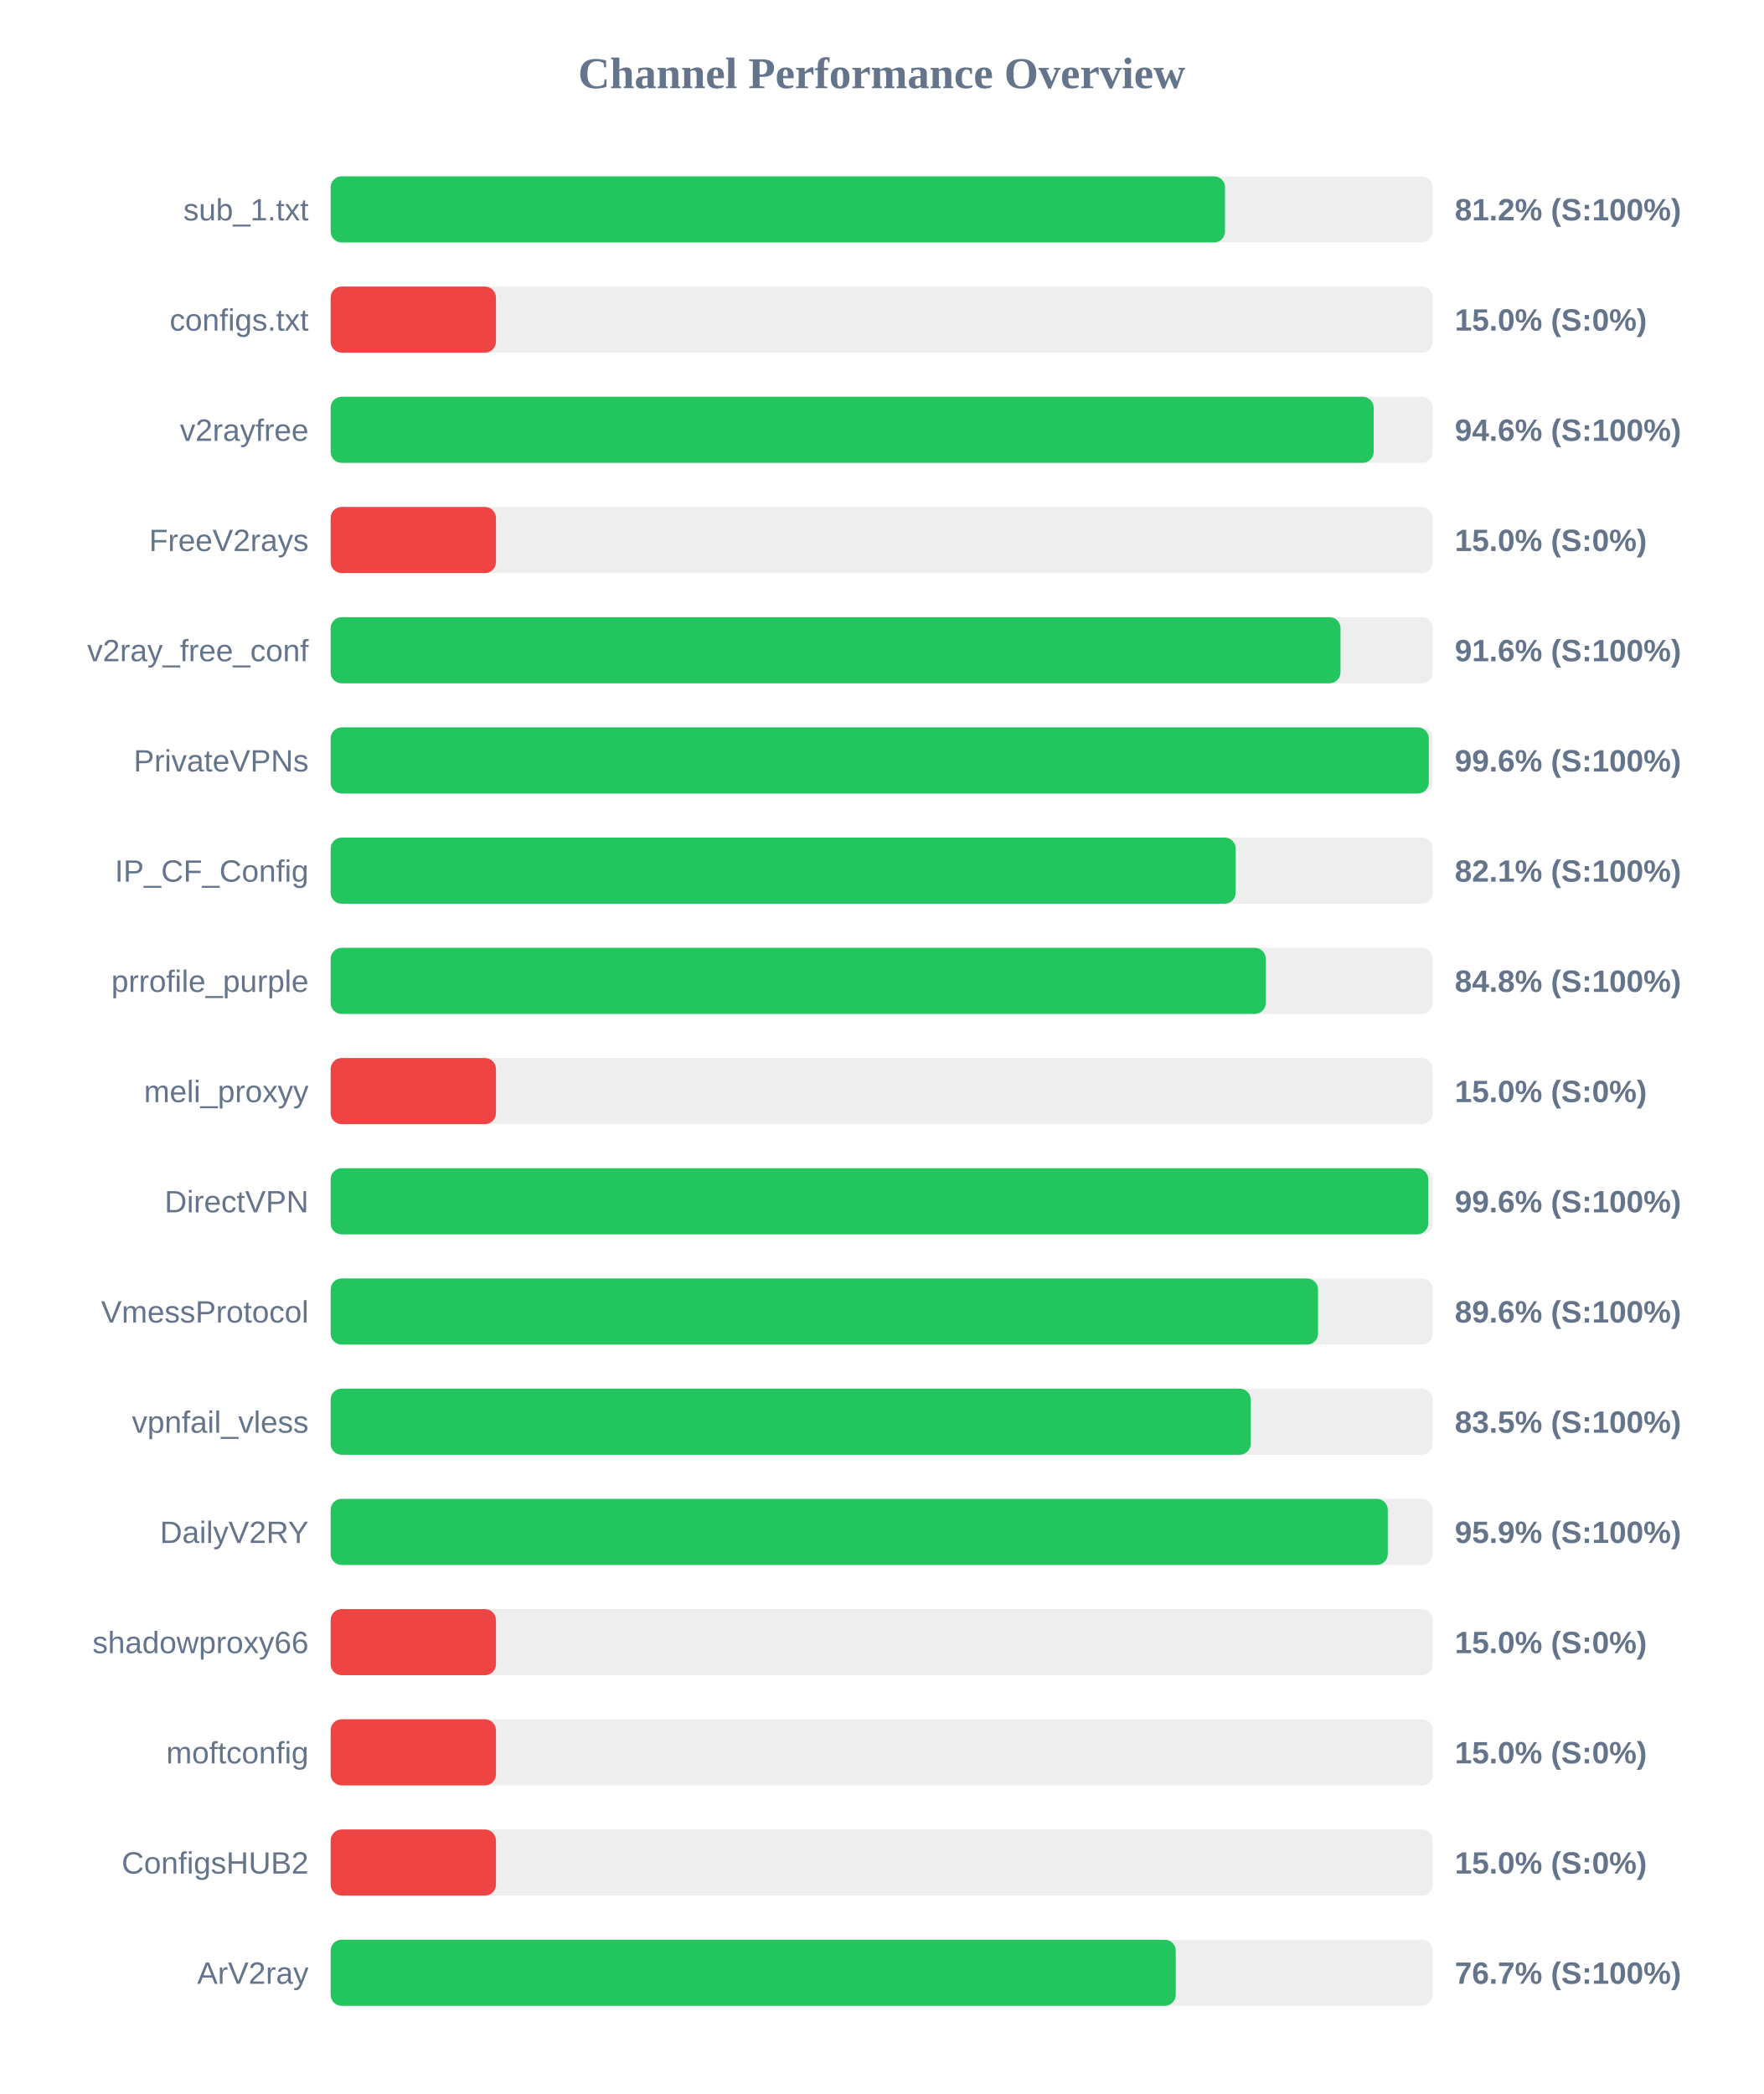
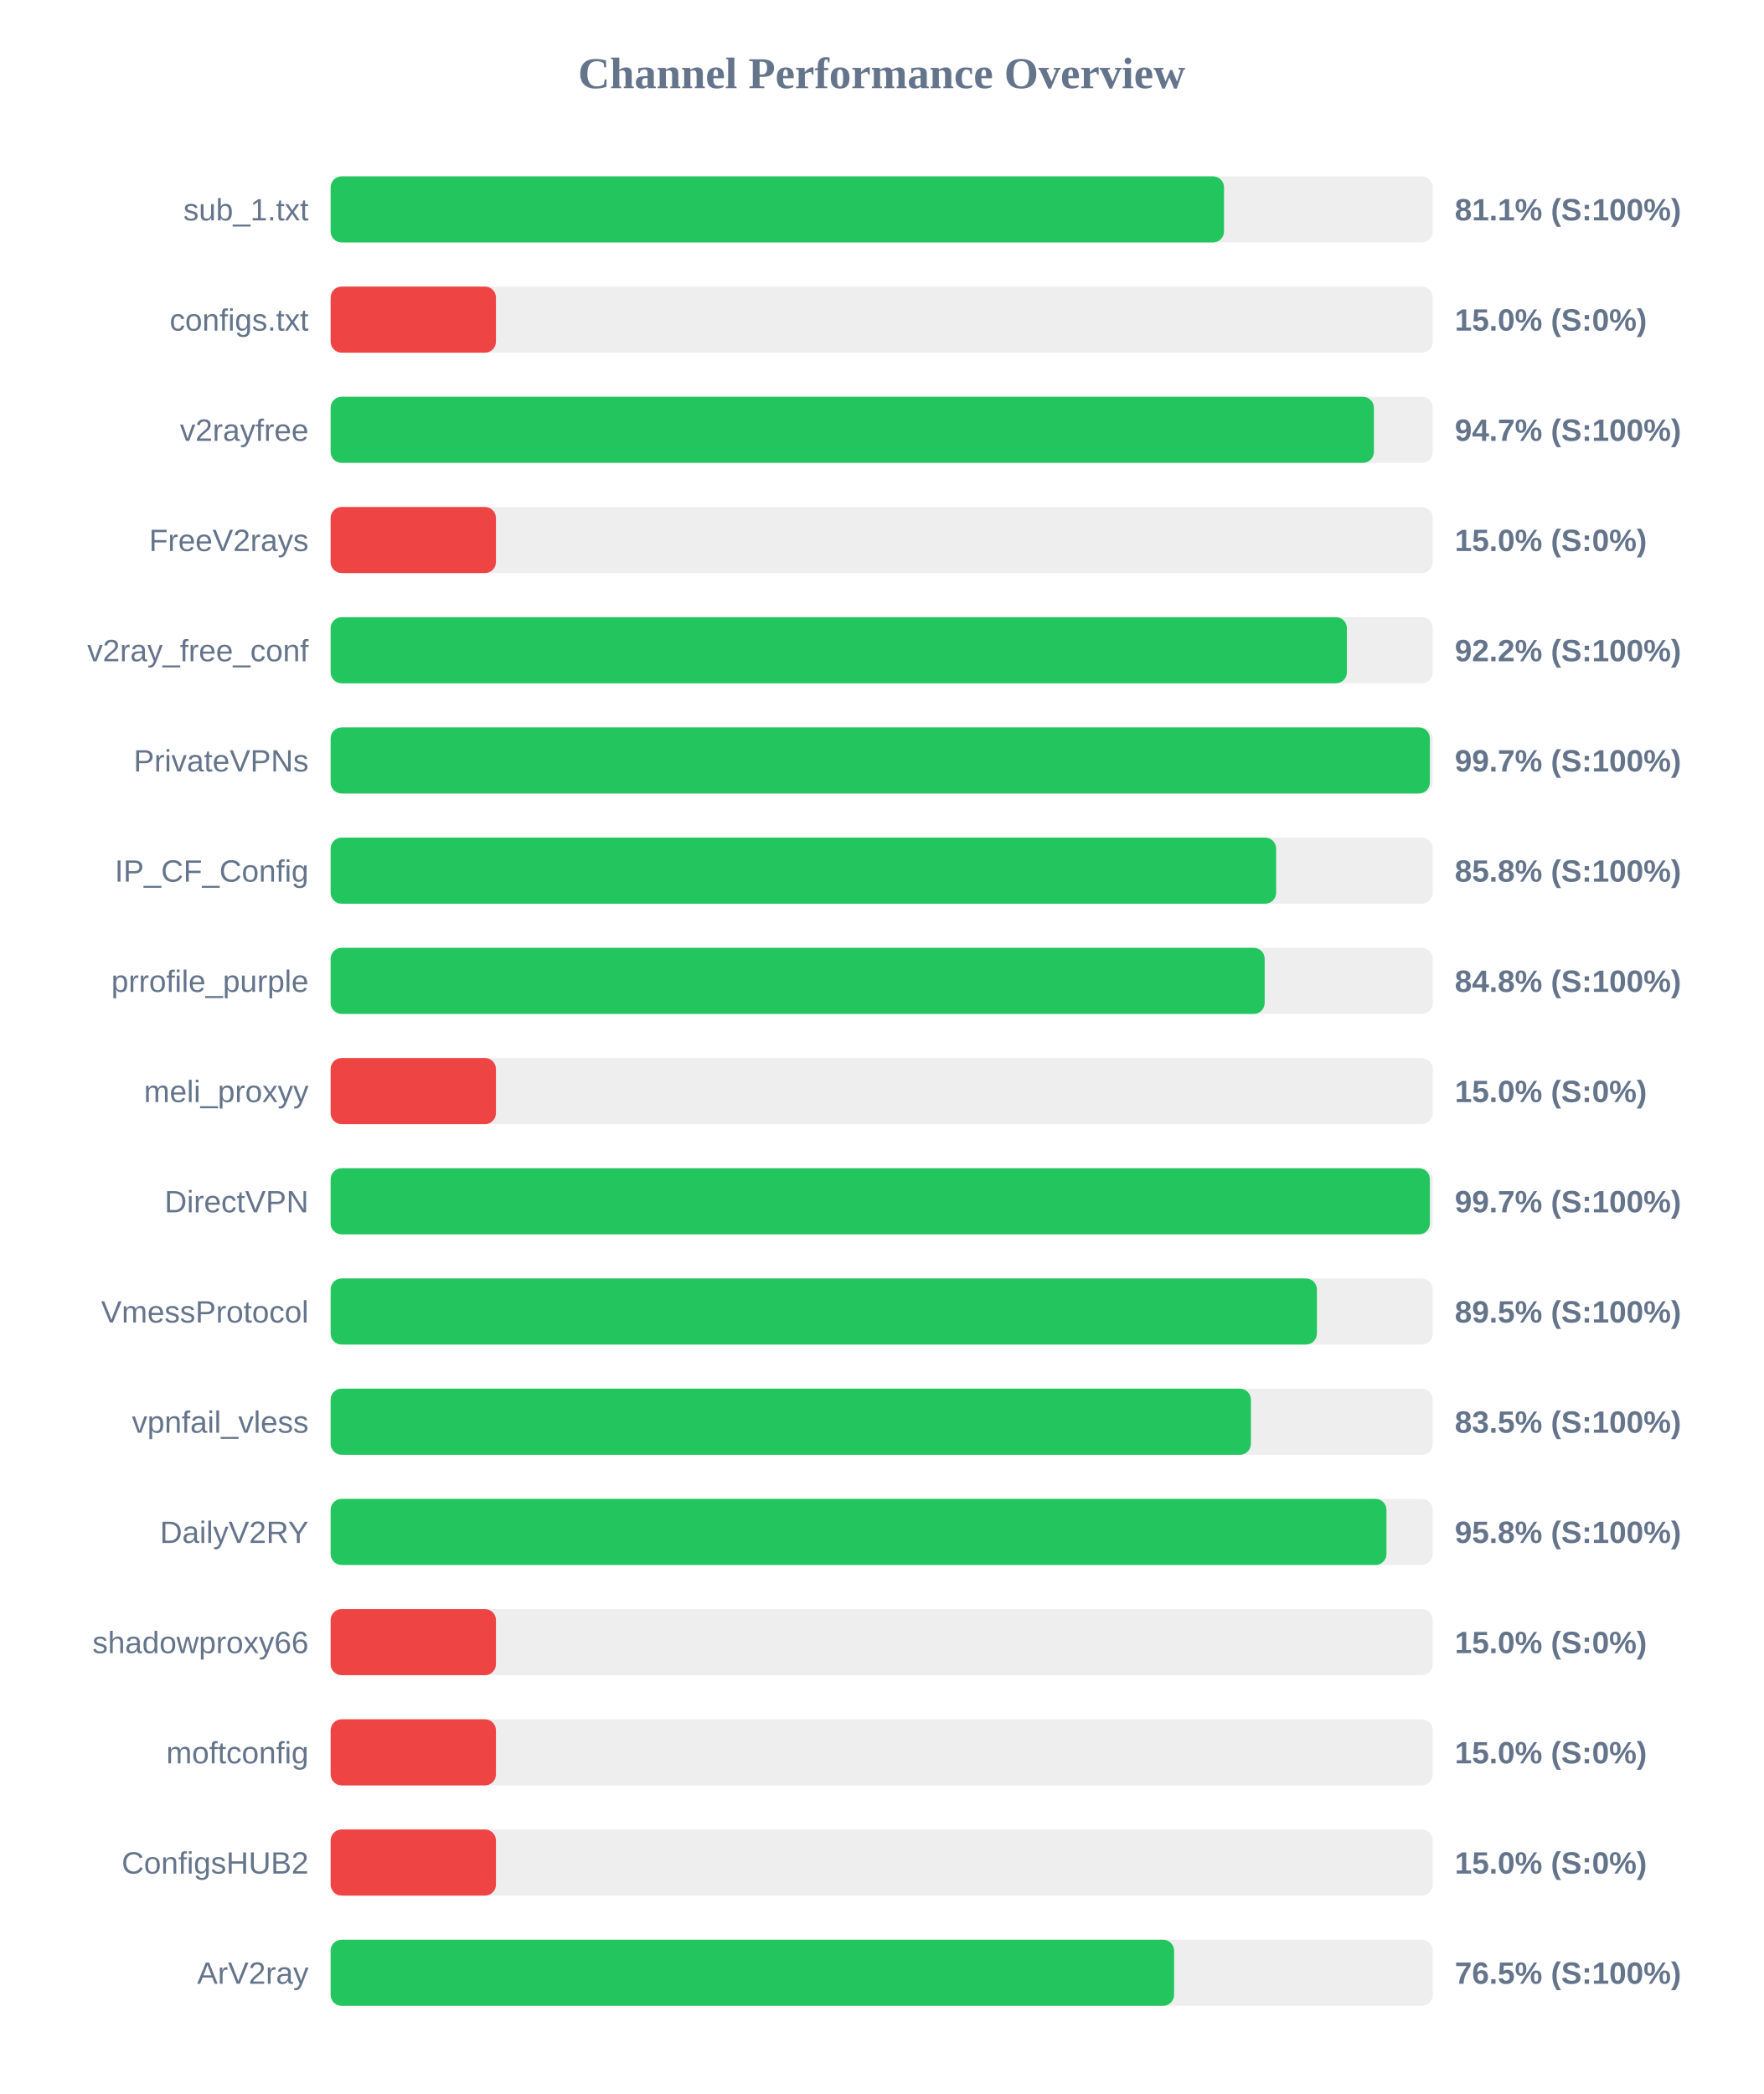
<svg xmlns="http://www.w3.org/2000/svg" width="800" height="950" version="1.1">
  <style>
        .row { font: 14px Arial; fill: #64748b; }
        .score { font: bold 14px Arial; fill: #64748b; }
    </style>
  <text x="400" y="40" text-anchor="middle" font-size="20px" font-weight="bold" fill="#64748b">Channel Performance Overview</text>
  <rect x="150" y="80" width="500" height="30" fill="#eee" rx="5" />
-   <rect x="150" y="80" width="405.75" height="30" fill="#22c55e" rx="5" />
+   <rect x="150" y="80" width="405.3" height="30" fill="#22c55e" rx="5" />
  <text x="140" y="100" text-anchor="end" class="row">sub_1.txt</text>
-   <text x="660" y="100" text-anchor="start" class="score">81.2% (S:100%)</text>
+   <text x="660" y="100" text-anchor="start" class="score">81.1% (S:100%)</text>
  <rect x="150" y="130" width="500" height="30" fill="#eee" rx="5" />
  <rect x="150" y="130" width="75.0" height="30" fill="#ef4444" rx="5" />
  <text x="140" y="150" text-anchor="end" class="row">configs.txt</text>
  <text x="660" y="150" text-anchor="start" class="score">15.0% (S:0%)</text>
  <rect x="150" y="180" width="500" height="30" fill="#eee" rx="5" />
-   <rect x="150" y="180" width="473.2" height="30" fill="#22c55e" rx="5" />
+   <rect x="150" y="180" width="473.3" height="30" fill="#22c55e" rx="5" />
  <text x="140" y="200" text-anchor="end" class="row">v2rayfree</text>
-   <text x="660" y="200" text-anchor="start" class="score">94.6% (S:100%)</text>
+   <text x="660" y="200" text-anchor="start" class="score">94.7% (S:100%)</text>
  <rect x="150" y="230" width="500" height="30" fill="#eee" rx="5" />
  <rect x="150" y="230" width="75.0" height="30" fill="#ef4444" rx="5" />
  <text x="140" y="250" text-anchor="end" class="row">FreeV2rays</text>
  <text x="660" y="250" text-anchor="start" class="score">15.0% (S:0%)</text>
  <rect x="150" y="280" width="500" height="30" fill="#eee" rx="5" />
-   <rect x="150" y="280" width="458.15" height="30" fill="#22c55e" rx="5" />
+   <rect x="150" y="280" width="461.05" height="30" fill="#22c55e" rx="5" />
  <text x="140" y="300" text-anchor="end" class="row">v2ray_free_conf</text>
-   <text x="660" y="300" text-anchor="start" class="score">91.6% (S:100%)</text>
+   <text x="660" y="300" text-anchor="start" class="score">92.2% (S:100%)</text>
  <rect x="150" y="330" width="500" height="30" fill="#eee" rx="5" />
-   <rect x="150" y="330" width="498.2" height="30" fill="#22c55e" rx="5" />
+   <rect x="150" y="330" width="498.7" height="30" fill="#22c55e" rx="5" />
  <text x="140" y="350" text-anchor="end" class="row">PrivateVPNs</text>
-   <text x="660" y="350" text-anchor="start" class="score">99.6% (S:100%)</text>
+   <text x="660" y="350" text-anchor="start" class="score">99.7% (S:100%)</text>
  <rect x="150" y="380" width="500" height="30" fill="#eee" rx="5" />
-   <rect x="150" y="380" width="410.6" height="30" fill="#22c55e" rx="5" />
+   <rect x="150" y="380" width="428.95" height="30" fill="#22c55e" rx="5" />
  <text x="140" y="400" text-anchor="end" class="row">IP_CF_Config</text>
-   <text x="660" y="400" text-anchor="start" class="score">82.1% (S:100%)</text>
+   <text x="660" y="400" text-anchor="start" class="score">85.8% (S:100%)</text>
  <rect x="150" y="430" width="500" height="30" fill="#eee" rx="5" />
-   <rect x="150" y="430" width="424.25" height="30" fill="#22c55e" rx="5" />
+   <rect x="150" y="430" width="423.75" height="30" fill="#22c55e" rx="5" />
  <text x="140" y="450" text-anchor="end" class="row">prrofile_purple</text>
  <text x="660" y="450" text-anchor="start" class="score">84.8% (S:100%)</text>
  <rect x="150" y="480" width="500" height="30" fill="#eee" rx="5" />
  <rect x="150" y="480" width="75.0" height="30" fill="#ef4444" rx="5" />
  <text x="140" y="500" text-anchor="end" class="row">meli_proxyy</text>
  <text x="660" y="500" text-anchor="start" class="score">15.0% (S:0%)</text>
  <rect x="150" y="530" width="500" height="30" fill="#eee" rx="5" />
-   <rect x="150" y="530" width="497.95" height="30" fill="#22c55e" rx="5" />
+   <rect x="150" y="530" width="498.7" height="30" fill="#22c55e" rx="5" />
  <text x="140" y="550" text-anchor="end" class="row">DirectVPN</text>
-   <text x="660" y="550" text-anchor="start" class="score">99.6% (S:100%)</text>
+   <text x="660" y="550" text-anchor="start" class="score">99.7% (S:100%)</text>
  <rect x="150" y="580" width="500" height="30" fill="#eee" rx="5" />
-   <rect x="150" y="580" width="447.95" height="30" fill="#22c55e" rx="5" />
+   <rect x="150" y="580" width="447.45" height="30" fill="#22c55e" rx="5" />
  <text x="140" y="600" text-anchor="end" class="row">VmessProtocol</text>
-   <text x="660" y="600" text-anchor="start" class="score">89.6% (S:100%)</text>
+   <text x="660" y="600" text-anchor="start" class="score">89.5% (S:100%)</text>
  <rect x="150" y="630" width="500" height="30" fill="#eee" rx="5" />
-   <rect x="150" y="630" width="417.4" height="30" fill="#22c55e" rx="5" />
+   <rect x="150" y="630" width="417.5" height="30" fill="#22c55e" rx="5" />
  <text x="140" y="650" text-anchor="end" class="row">vpnfail_vless</text>
  <text x="660" y="650" text-anchor="start" class="score">83.5% (S:100%)</text>
  <rect x="150" y="680" width="500" height="30" fill="#eee" rx="5" />
-   <rect x="150" y="680" width="479.6" height="30" fill="#22c55e" rx="5" />
+   <rect x="150" y="680" width="479.0" height="30" fill="#22c55e" rx="5" />
  <text x="140" y="700" text-anchor="end" class="row">DailyV2RY</text>
-   <text x="660" y="700" text-anchor="start" class="score">95.9% (S:100%)</text>
+   <text x="660" y="700" text-anchor="start" class="score">95.8% (S:100%)</text>
  <rect x="150" y="730" width="500" height="30" fill="#eee" rx="5" />
  <rect x="150" y="730" width="75.0" height="30" fill="#ef4444" rx="5" />
  <text x="140" y="750" text-anchor="end" class="row">shadowproxy66</text>
  <text x="660" y="750" text-anchor="start" class="score">15.0% (S:0%)</text>
  <rect x="150" y="780" width="500" height="30" fill="#eee" rx="5" />
  <rect x="150" y="780" width="75.0" height="30" fill="#ef4444" rx="5" />
  <text x="140" y="800" text-anchor="end" class="row">moftconfig</text>
  <text x="660" y="800" text-anchor="start" class="score">15.0% (S:0%)</text>
  <rect x="150" y="830" width="500" height="30" fill="#eee" rx="5" />
  <rect x="150" y="830" width="75.0" height="30" fill="#ef4444" rx="5" />
  <text x="140" y="850" text-anchor="end" class="row">ConfigsHUB2</text>
  <text x="660" y="850" text-anchor="start" class="score">15.0% (S:0%)</text>
  <rect x="150" y="880" width="500" height="30" fill="#eee" rx="5" />
-   <rect x="150" y="880" width="383.4" height="30" fill="#22c55e" rx="5" />
+   <rect x="150" y="880" width="382.65" height="30" fill="#22c55e" rx="5" />
  <text x="140" y="900" text-anchor="end" class="row">ArV2ray</text>
-   <text x="660" y="900" text-anchor="start" class="score">76.7% (S:100%)</text>
+   <text x="660" y="900" text-anchor="start" class="score">76.5% (S:100%)</text>
</svg>
